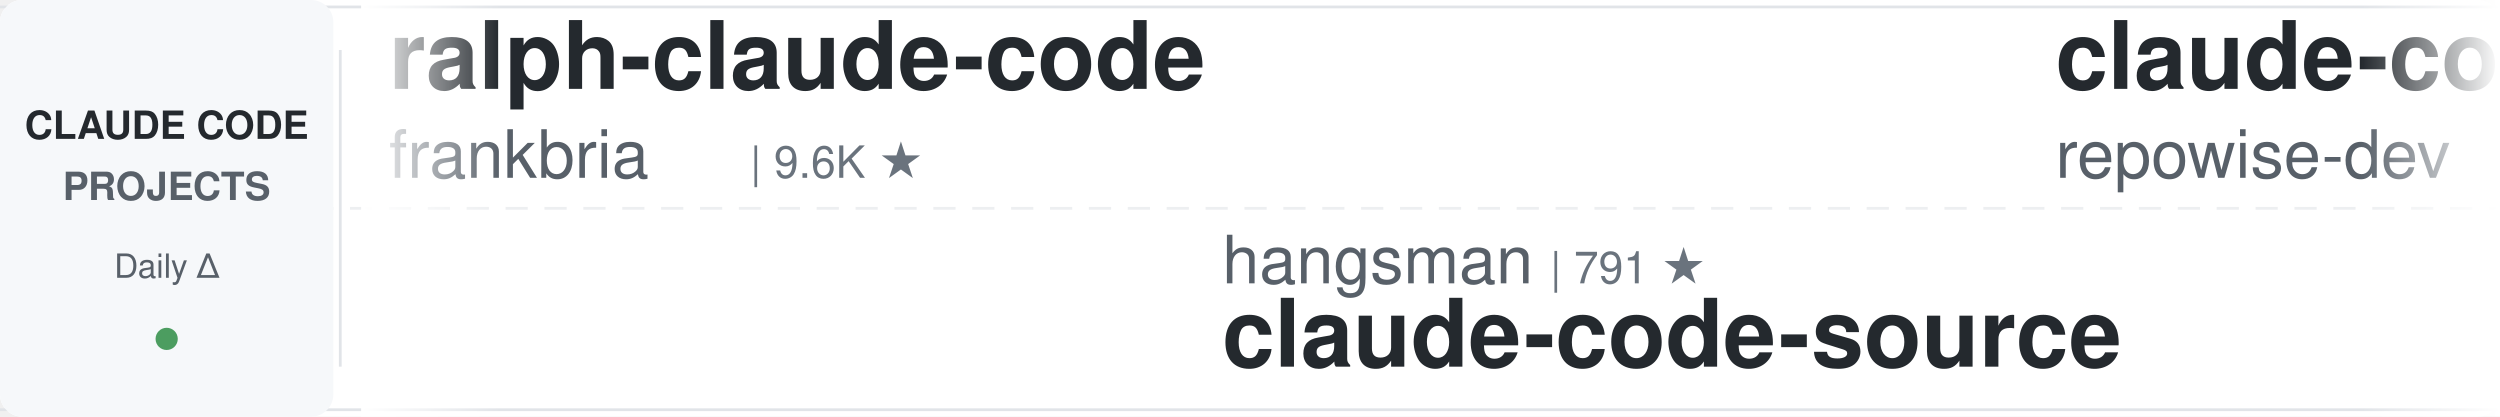
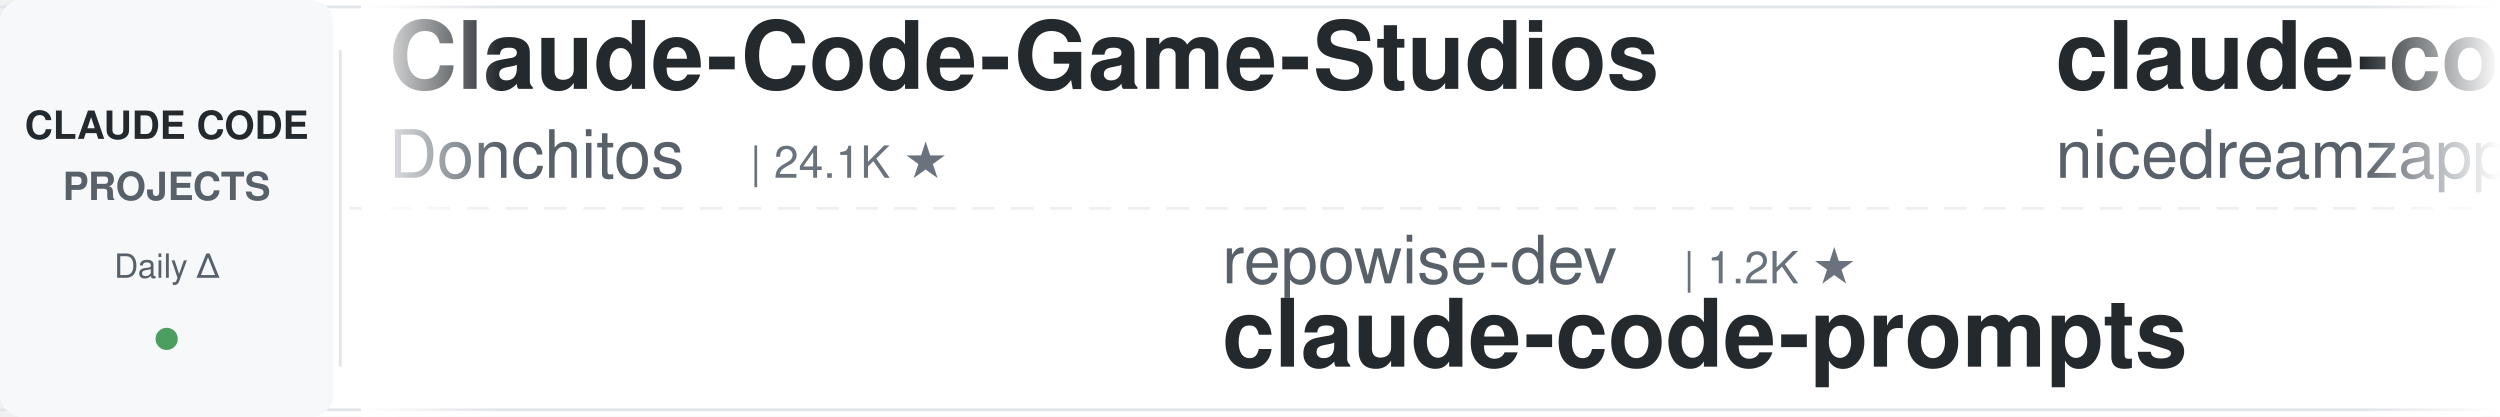
<svg xmlns="http://www.w3.org/2000/svg" width="900" height="150">
  <defs>
    <linearGradient id="leftFade" x1="0%" y1="0%" x2="100%" y2="0%">
      <stop offset="0%" style="stop-color:#ffffff;stop-opacity:1" />
      <stop offset="100%" style="stop-color:#ffffff;stop-opacity:0" />
    </linearGradient>
    <linearGradient id="rightFade" x1="0%" y1="0%" x2="100%" y2="0%">
      <stop offset="0%" style="stop-color:#ffffff;stop-opacity:0" />
      <stop offset="100%" style="stop-color:#ffffff;stop-opacity:1" />
    </linearGradient>
  </defs>
  <rect width="900" height="150" fill="#ffffff" rx="8" />
  <rect x="0" y="2" width="900" height="1" fill="#e1e4e8" />
  <rect x="0" y="147" width="900" height="1" fill="#e1e4e8" />
  <line x1="0" y1="75" x2="900" y2="75" stroke="#e1e4e8" stroke-width="1" stroke-dasharray="8 6" opacity="0.6" />
  <rect x="0" y="0" width="120" height="150" fill="#f6f8fa" rx="8" />
  <text x="60" y="50" font-family="-apple-system, BlinkMacSystemFont, 'Segoe UI', Helvetica, Arial, sans-serif" font-size="14" font-weight="600" fill="#24292e" text-anchor="middle">CLAUDE CODE</text>
  <text x="60" y="72" font-family="-apple-system, BlinkMacSystemFont, 'Segoe UI', Helvetica, Arial, sans-serif" font-size="14" font-weight="600" fill="#586069" text-anchor="middle">PROJECTS</text>
  <text x="60" y="100" font-family="-apple-system, BlinkMacSystemFont, 'Segoe UI', Helvetica, Arial, sans-serif" font-size="12" font-weight="500" fill="#586069" text-anchor="middle">Daily Δ</text>
  <circle cx="60" cy="122" r="4" fill="#22863a" opacity="0.8" />
  <rect x="122" y="18" width="1" height="114" fill="#e1e4e8" />
  <clipPath id="tickerClip">
    <rect x="130" y="0" width="770" height="150" />
  </clipPath>
  <g clip-path="url(#tickerClip)">
    <g id="tickerItems">
      <animateTransform attributeName="transform" attributeType="XML" type="translate" from="0 0" to="-3000 0" dur="54s" repeatCount="indefinite" />
      <g transform="translate(0, 0)">
-         <text x="140" y="32" font-family="-apple-system, BlinkMacSystemFont, 'Segoe UI', Helvetica, Arial, sans-serif" font-size="34" font-weight="600" fill="#24292e">ralph-claude-code</text>
-         <text x="140" y="64" font-family="-apple-system, BlinkMacSystemFont, 'Segoe UI', Helvetica, Arial, sans-serif" font-size="24" font-weight="400" fill="#586069">frankbria</text>
-         <text x="270" y="64" font-family="-apple-system, BlinkMacSystemFont, 'Segoe UI', Helvetica, Arial, sans-serif" font-size="16" font-weight="500" fill="#6a737d">| 9.6K ★</text>
+         <text x="140" y="32" font-family="-apple-system, BlinkMacSystemFont, 'Segoe UI', Helvetica, Arial, sans-serif" font-size="34" font-weight="600" fill="#24292e">Claude-Code-Game-Studios</text>
+         <text x="140" y="64" font-family="-apple-system, BlinkMacSystemFont, 'Segoe UI', Helvetica, Arial, sans-serif" font-size="24" font-weight="400" fill="#586069">Donchitos</text>
+         <text x="270" y="64" font-family="-apple-system, BlinkMacSystemFont, 'Segoe UI', Helvetica, Arial, sans-serif" font-size="16" font-weight="500" fill="#6a737d">| 24.1K ★</text>
      </g>
      <g transform="translate(300, 0)">
-         <text x="140" y="102" font-family="-apple-system, BlinkMacSystemFont, 'Segoe UI', Helvetica, Arial, sans-serif" font-size="24" font-weight="400" fill="#586069">hangsman</text>
-         <text x="258" y="102" font-family="-apple-system, BlinkMacSystemFont, 'Segoe UI', Helvetica, Arial, sans-serif" font-size="16" font-weight="500" fill="#6a737d">| 791 ★</text>
-         <text x="140" y="132" font-family="-apple-system, BlinkMacSystemFont, 'Segoe UI', Helvetica, Arial, sans-serif" font-size="34" font-weight="600" fill="#24292e">claude-code-source</text>
+         <text x="140" y="102" font-family="-apple-system, BlinkMacSystemFont, 'Segoe UI', Helvetica, Arial, sans-serif" font-size="24" font-weight="400" fill="#586069">repowise-dev</text>
+         <text x="306" y="102" font-family="-apple-system, BlinkMacSystemFont, 'Segoe UI', Helvetica, Arial, sans-serif" font-size="16" font-weight="500" fill="#6a737d">| 1.2K ★</text>
+         <text x="140" y="132" font-family="-apple-system, BlinkMacSystemFont, 'Segoe UI', Helvetica, Arial, sans-serif" font-size="34" font-weight="600" fill="#24292e">claude-code-prompts</text>
      </g>
      <g transform="translate(600, 0)">
-         <text x="140" y="32" font-family="-apple-system, BlinkMacSystemFont, 'Segoe UI', Helvetica, Arial, sans-serif" font-size="34" font-weight="600" fill="#24292e">claude-code-prompts</text>
-         <text x="140" y="64" font-family="-apple-system, BlinkMacSystemFont, 'Segoe UI', Helvetica, Arial, sans-serif" font-size="24" font-weight="400" fill="#586069">repowise-dev</text>
-         <text x="306" y="64" font-family="-apple-system, BlinkMacSystemFont, 'Segoe UI', Helvetica, Arial, sans-serif" font-size="16" font-weight="500" fill="#6a737d">| 1.2K ★</text>
+         <text x="140" y="32" font-family="-apple-system, BlinkMacSystemFont, 'Segoe UI', Helvetica, Arial, sans-serif" font-size="34" font-weight="600" fill="#24292e">claude-code-local</text>
+         <text x="140" y="64" font-family="-apple-system, BlinkMacSystemFont, 'Segoe UI', Helvetica, Arial, sans-serif" font-size="24" font-weight="400" fill="#586069">nicedreamzapp</text>
+         <text x="318" y="64" font-family="-apple-system, BlinkMacSystemFont, 'Segoe UI', Helvetica, Arial, sans-serif" font-size="16" font-weight="500" fill="#6a737d">| 3.2K ★</text>
      </g>
      <g transform="translate(900, 0)">
-         <text x="140" y="102" font-family="-apple-system, BlinkMacSystemFont, 'Segoe UI', Helvetica, Arial, sans-serif" font-size="24" font-weight="400" fill="#586069">zebbern</text>
-         <text x="246" y="102" font-family="-apple-system, BlinkMacSystemFont, 'Segoe UI', Helvetica, Arial, sans-serif" font-size="16" font-weight="500" fill="#6a737d">| 4.6K ★</text>
-         <text x="140" y="132" font-family="-apple-system, BlinkMacSystemFont, 'Segoe UI', Helvetica, Arial, sans-serif" font-size="34" font-weight="600" fill="#24292e">claude-code-guide</text>
+         <text x="140" y="102" font-family="-apple-system, BlinkMacSystemFont, 'Segoe UI', Helvetica, Arial, sans-serif" font-size="24" font-weight="400" fill="#586069">Yuyz0112</text>
+         <text x="258" y="102" font-family="-apple-system, BlinkMacSystemFont, 'Segoe UI', Helvetica, Arial, sans-serif" font-size="16" font-weight="500" fill="#6a737d">| 2.4K ★</text>
+         <text x="140" y="132" font-family="-apple-system, BlinkMacSystemFont, 'Segoe UI', Helvetica, Arial, sans-serif" font-size="34" font-weight="600" fill="#24292e">claude-code-reverse</text>
      </g>
      <g transform="translate(1200, 0)">
-         <text x="140" y="32" font-family="-apple-system, BlinkMacSystemFont, 'Segoe UI', Helvetica, Arial, sans-serif" font-size="34" font-weight="600" fill="#24292e">learn-claude-code</text>
-         <text x="140" y="64" font-family="-apple-system, BlinkMacSystemFont, 'Segoe UI', Helvetica, Arial, sans-serif" font-size="24" font-weight="400" fill="#586069">shareAI-lab</text>
-         <text x="294" y="64" font-family="-apple-system, BlinkMacSystemFont, 'Segoe UI', Helvetica, Arial, sans-serif" font-size="16" font-weight="500" fill="#6a737d">| 74.6K ★</text>
+         <text x="140" y="32" font-family="-apple-system, BlinkMacSystemFont, 'Segoe UI', Helvetica, Arial, sans-serif" font-size="34" font-weight="600" fill="#24292e">claude-code-spec-workflo...</text>
+         <text x="140" y="64" font-family="-apple-system, BlinkMacSystemFont, 'Segoe UI', Helvetica, Arial, sans-serif" font-size="24" font-weight="400" fill="#586069">Pimzino</text>
+         <text x="246" y="64" font-family="-apple-system, BlinkMacSystemFont, 'Segoe UI', Helvetica, Arial, sans-serif" font-size="16" font-weight="500" fill="#6a737d">| 3.8K ★</text>
      </g>
      <g transform="translate(1500, 0)">
-         <text x="140" y="102" font-family="-apple-system, BlinkMacSystemFont, 'Segoe UI', Helvetica, Arial, sans-serif" font-size="24" font-weight="400" fill="#586069">anthropics</text>
-         <text x="282" y="102" font-family="-apple-system, BlinkMacSystemFont, 'Segoe UI', Helvetica, Arial, sans-serif" font-size="16" font-weight="500" fill="#6a737d">| 170.2K ★</text>
-         <text x="140" y="132" font-family="-apple-system, BlinkMacSystemFont, 'Segoe UI', Helvetica, Arial, sans-serif" font-size="34" font-weight="600" fill="#24292e">skills</text>
+         <text x="140" y="102" font-family="-apple-system, BlinkMacSystemFont, 'Segoe UI', Helvetica, Arial, sans-serif" font-size="24" font-weight="400" fill="#586069">shanraisshan</text>
+         <text x="306" y="102" font-family="-apple-system, BlinkMacSystemFont, 'Segoe UI', Helvetica, Arial, sans-serif" font-size="16" font-weight="500" fill="#6a737d">| 64.7K ★</text>
+         <text x="140" y="132" font-family="-apple-system, BlinkMacSystemFont, 'Segoe UI', Helvetica, Arial, sans-serif" font-size="34" font-weight="600" fill="#24292e">claude-code-best-practic...</text>
      </g>
      <g transform="translate(1800, 0)">
-         <text x="140" y="32" font-family="-apple-system, BlinkMacSystemFont, 'Segoe UI', Helvetica, Arial, sans-serif" font-size="34" font-weight="600" fill="#24292e">claude-code-source</text>
-         <text x="140" y="64" font-family="-apple-system, BlinkMacSystemFont, 'Segoe UI', Helvetica, Arial, sans-serif" font-size="24" font-weight="400" fill="#586069">JrCx7scC</text>
-         <text x="258" y="64" font-family="-apple-system, BlinkMacSystemFont, 'Segoe UI', Helvetica, Arial, sans-serif" font-size="16" font-weight="500" fill="#6a737d">| 374 ★</text>
+         <text x="140" y="32" font-family="-apple-system, BlinkMacSystemFont, 'Segoe UI', Helvetica, Arial, sans-serif" font-size="34" font-weight="600" fill="#24292e">claude-code-infrastructu...</text>
+         <text x="140" y="64" font-family="-apple-system, BlinkMacSystemFont, 'Segoe UI', Helvetica, Arial, sans-serif" font-size="24" font-weight="400" fill="#586069">diet103</text>
+         <text x="246" y="64" font-family="-apple-system, BlinkMacSystemFont, 'Segoe UI', Helvetica, Arial, sans-serif" font-size="16" font-weight="500" fill="#6a737d">| 10.0K ★</text>
      </g>
      <g transform="translate(2100, 0)">
-         <text x="140" y="102" font-family="-apple-system, BlinkMacSystemFont, 'Segoe UI', Helvetica, Arial, sans-serif" font-size="24" font-weight="400" fill="#586069">Maciek-roboblog</text>
-         <text x="342" y="102" font-family="-apple-system, BlinkMacSystemFont, 'Segoe UI', Helvetica, Arial, sans-serif" font-size="16" font-weight="500" fill="#6a737d">| 8.6K ★</text>
-         <text x="140" y="132" font-family="-apple-system, BlinkMacSystemFont, 'Segoe UI', Helvetica, Arial, sans-serif" font-size="34" font-weight="600" fill="#24292e">Claude-Code-Usage-Monito...</text>
+         <text x="140" y="102" font-family="-apple-system, BlinkMacSystemFont, 'Segoe UI', Helvetica, Arial, sans-serif" font-size="24" font-weight="400" fill="#586069">davila7</text>
+         <text x="246" y="102" font-family="-apple-system, BlinkMacSystemFont, 'Segoe UI', Helvetica, Arial, sans-serif" font-size="16" font-weight="500" fill="#6a737d">| 30.3K ★</text>
+         <text x="140" y="132" font-family="-apple-system, BlinkMacSystemFont, 'Segoe UI', Helvetica, Arial, sans-serif" font-size="34" font-weight="600" fill="#24292e">claude-code-templates</text>
      </g>
      <g transform="translate(2400, 0)">
-         <text x="140" y="32" font-family="-apple-system, BlinkMacSystemFont, 'Segoe UI', Helvetica, Arial, sans-serif" font-size="34" font-weight="600" fill="#24292e">claude-code-hooks-master...</text>
-         <text x="140" y="64" font-family="-apple-system, BlinkMacSystemFont, 'Segoe UI', Helvetica, Arial, sans-serif" font-size="24" font-weight="400" fill="#586069">disler</text>
-         <text x="234" y="64" font-family="-apple-system, BlinkMacSystemFont, 'Segoe UI', Helvetica, Arial, sans-serif" font-size="16" font-weight="500" fill="#6a737d">| 3.9K ★</text>
+         <text x="140" y="32" font-family="-apple-system, BlinkMacSystemFont, 'Segoe UI', Helvetica, Arial, sans-serif" font-size="34" font-weight="600" fill="#24292e">free-claude-code</text>
+         <text x="140" y="64" font-family="-apple-system, BlinkMacSystemFont, 'Segoe UI', Helvetica, Arial, sans-serif" font-size="24" font-weight="400" fill="#586069">Alishahryar1</text>
+         <text x="306" y="64" font-family="-apple-system, BlinkMacSystemFont, 'Segoe UI', Helvetica, Arial, sans-serif" font-size="16" font-weight="500" fill="#6a737d">| 45.9K ★</text>
      </g>
      <g transform="translate(2700, 0)">
-         <text x="140" y="102" font-family="-apple-system, BlinkMacSystemFont, 'Segoe UI', Helvetica, Arial, sans-serif" font-size="24" font-weight="400" fill="#586069">kodu-ai</text>
-         <text x="246" y="102" font-family="-apple-system, BlinkMacSystemFont, 'Segoe UI', Helvetica, Arial, sans-serif" font-size="16" font-weight="500" fill="#6a737d">| 5.2K ★</text>
-         <text x="140" y="132" font-family="-apple-system, BlinkMacSystemFont, 'Segoe UI', Helvetica, Arial, sans-serif" font-size="34" font-weight="600" fill="#24292e">claude-coder</text>
+         <text x="140" y="102" font-family="-apple-system, BlinkMacSystemFont, 'Segoe UI', Helvetica, Arial, sans-serif" font-size="24" font-weight="400" fill="#586069">edmund-io</text>
+         <text x="270" y="102" font-family="-apple-system, BlinkMacSystemFont, 'Segoe UI', Helvetica, Arial, sans-serif" font-size="16" font-weight="500" fill="#6a737d">| 1.5K ★</text>
+         <text x="140" y="132" font-family="-apple-system, BlinkMacSystemFont, 'Segoe UI', Helvetica, Arial, sans-serif" font-size="34" font-weight="600" fill="#24292e">edmunds-claude-code</text>
      </g>
      <g transform="translate(3000, 0)">
-         <text x="140" y="32" font-family="-apple-system, BlinkMacSystemFont, 'Segoe UI', Helvetica, Arial, sans-serif" font-size="34" font-weight="600" fill="#24292e">ralph-claude-code</text>
-         <text x="140" y="64" font-family="-apple-system, BlinkMacSystemFont, 'Segoe UI', Helvetica, Arial, sans-serif" font-size="24" font-weight="400" fill="#586069">frankbria</text>
-         <text x="270" y="64" font-family="-apple-system, BlinkMacSystemFont, 'Segoe UI', Helvetica, Arial, sans-serif" font-size="16" font-weight="500" fill="#6a737d">| 9.6K ★</text>
+         <text x="140" y="32" font-family="-apple-system, BlinkMacSystemFont, 'Segoe UI', Helvetica, Arial, sans-serif" font-size="34" font-weight="600" fill="#24292e">Claude-Code-Game-Studios</text>
+         <text x="140" y="64" font-family="-apple-system, BlinkMacSystemFont, 'Segoe UI', Helvetica, Arial, sans-serif" font-size="24" font-weight="400" fill="#586069">Donchitos</text>
+         <text x="270" y="64" font-family="-apple-system, BlinkMacSystemFont, 'Segoe UI', Helvetica, Arial, sans-serif" font-size="16" font-weight="500" fill="#6a737d">| 24.1K ★</text>
      </g>
      <g transform="translate(3300, 0)">
-         <text x="140" y="102" font-family="-apple-system, BlinkMacSystemFont, 'Segoe UI', Helvetica, Arial, sans-serif" font-size="24" font-weight="400" fill="#586069">hangsman</text>
-         <text x="258" y="102" font-family="-apple-system, BlinkMacSystemFont, 'Segoe UI', Helvetica, Arial, sans-serif" font-size="16" font-weight="500" fill="#6a737d">| 791 ★</text>
-         <text x="140" y="132" font-family="-apple-system, BlinkMacSystemFont, 'Segoe UI', Helvetica, Arial, sans-serif" font-size="34" font-weight="600" fill="#24292e">claude-code-source</text>
+         <text x="140" y="102" font-family="-apple-system, BlinkMacSystemFont, 'Segoe UI', Helvetica, Arial, sans-serif" font-size="24" font-weight="400" fill="#586069">repowise-dev</text>
+         <text x="306" y="102" font-family="-apple-system, BlinkMacSystemFont, 'Segoe UI', Helvetica, Arial, sans-serif" font-size="16" font-weight="500" fill="#6a737d">| 1.2K ★</text>
+         <text x="140" y="132" font-family="-apple-system, BlinkMacSystemFont, 'Segoe UI', Helvetica, Arial, sans-serif" font-size="34" font-weight="600" fill="#24292e">claude-code-prompts</text>
      </g>
      <g transform="translate(3600, 0)">
-         <text x="140" y="32" font-family="-apple-system, BlinkMacSystemFont, 'Segoe UI', Helvetica, Arial, sans-serif" font-size="34" font-weight="600" fill="#24292e">claude-code-prompts</text>
-         <text x="140" y="64" font-family="-apple-system, BlinkMacSystemFont, 'Segoe UI', Helvetica, Arial, sans-serif" font-size="24" font-weight="400" fill="#586069">repowise-dev</text>
-         <text x="306" y="64" font-family="-apple-system, BlinkMacSystemFont, 'Segoe UI', Helvetica, Arial, sans-serif" font-size="16" font-weight="500" fill="#6a737d">| 1.2K ★</text>
+         <text x="140" y="32" font-family="-apple-system, BlinkMacSystemFont, 'Segoe UI', Helvetica, Arial, sans-serif" font-size="34" font-weight="600" fill="#24292e">claude-code-local</text>
+         <text x="140" y="64" font-family="-apple-system, BlinkMacSystemFont, 'Segoe UI', Helvetica, Arial, sans-serif" font-size="24" font-weight="400" fill="#586069">nicedreamzapp</text>
+         <text x="318" y="64" font-family="-apple-system, BlinkMacSystemFont, 'Segoe UI', Helvetica, Arial, sans-serif" font-size="16" font-weight="500" fill="#6a737d">| 3.2K ★</text>
      </g>
      <g transform="translate(3900, 0)">
-         <text x="140" y="102" font-family="-apple-system, BlinkMacSystemFont, 'Segoe UI', Helvetica, Arial, sans-serif" font-size="24" font-weight="400" fill="#586069">zebbern</text>
-         <text x="246" y="102" font-family="-apple-system, BlinkMacSystemFont, 'Segoe UI', Helvetica, Arial, sans-serif" font-size="16" font-weight="500" fill="#6a737d">| 4.6K ★</text>
-         <text x="140" y="132" font-family="-apple-system, BlinkMacSystemFont, 'Segoe UI', Helvetica, Arial, sans-serif" font-size="34" font-weight="600" fill="#24292e">claude-code-guide</text>
+         <text x="140" y="102" font-family="-apple-system, BlinkMacSystemFont, 'Segoe UI', Helvetica, Arial, sans-serif" font-size="24" font-weight="400" fill="#586069">Yuyz0112</text>
+         <text x="258" y="102" font-family="-apple-system, BlinkMacSystemFont, 'Segoe UI', Helvetica, Arial, sans-serif" font-size="16" font-weight="500" fill="#6a737d">| 2.4K ★</text>
+         <text x="140" y="132" font-family="-apple-system, BlinkMacSystemFont, 'Segoe UI', Helvetica, Arial, sans-serif" font-size="34" font-weight="600" fill="#24292e">claude-code-reverse</text>
      </g>
    </g>
  </g>
  <rect x="130" y="0" width="50" height="150" fill="url(#leftFade)" />
  <rect x="850" y="0" width="50" height="150" fill="url(#rightFade)" />
</svg>
